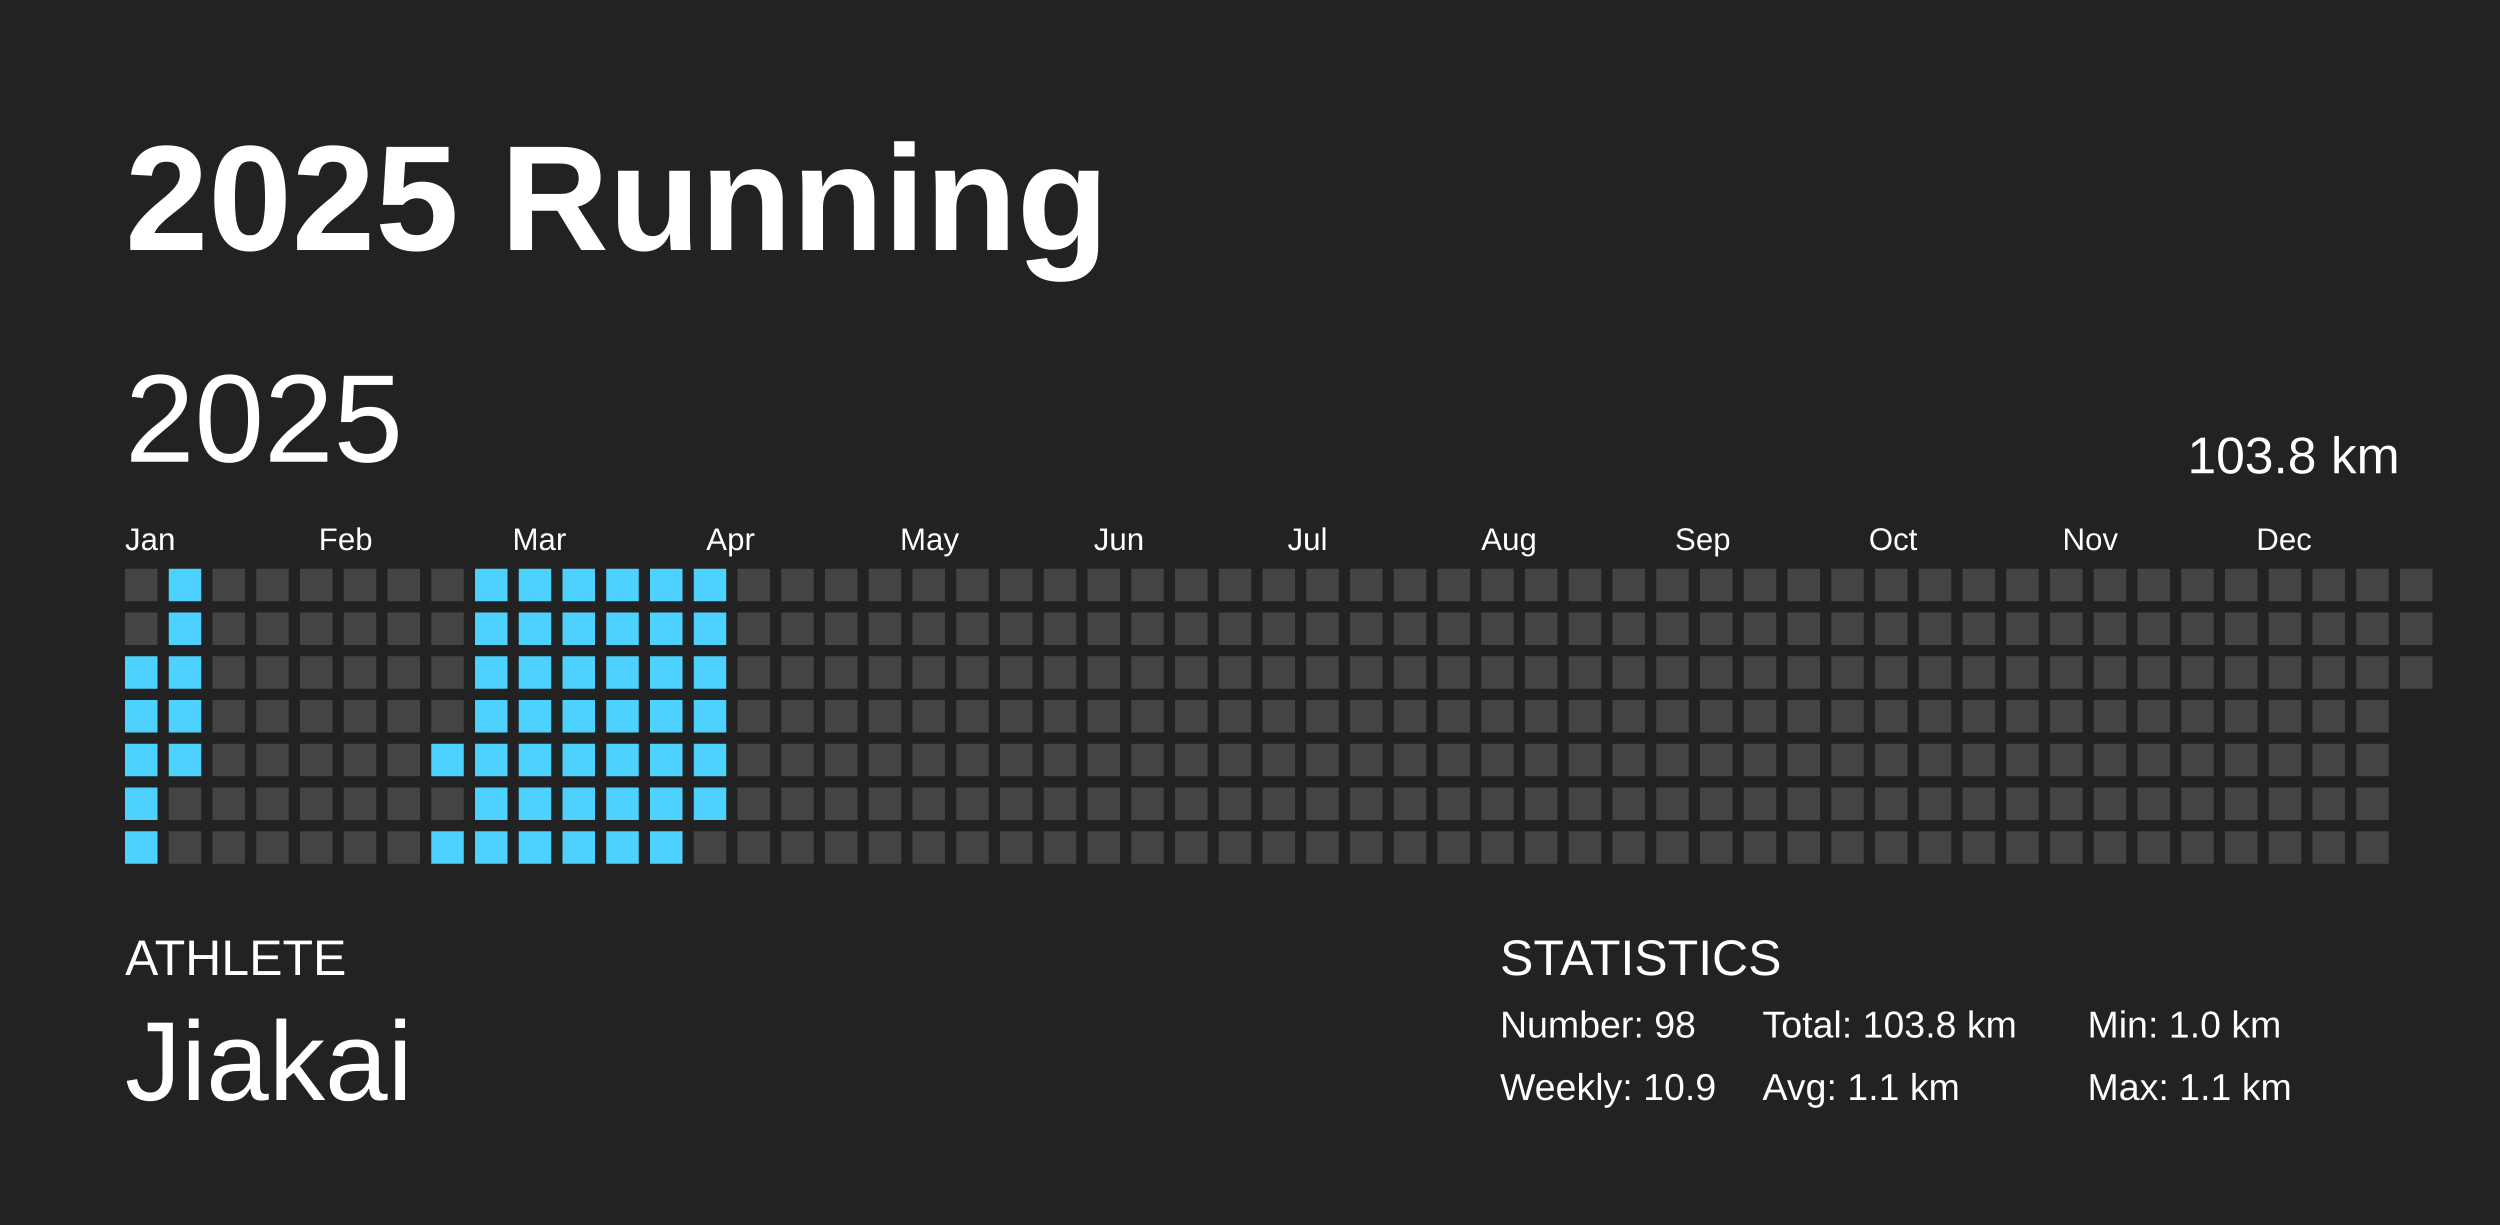
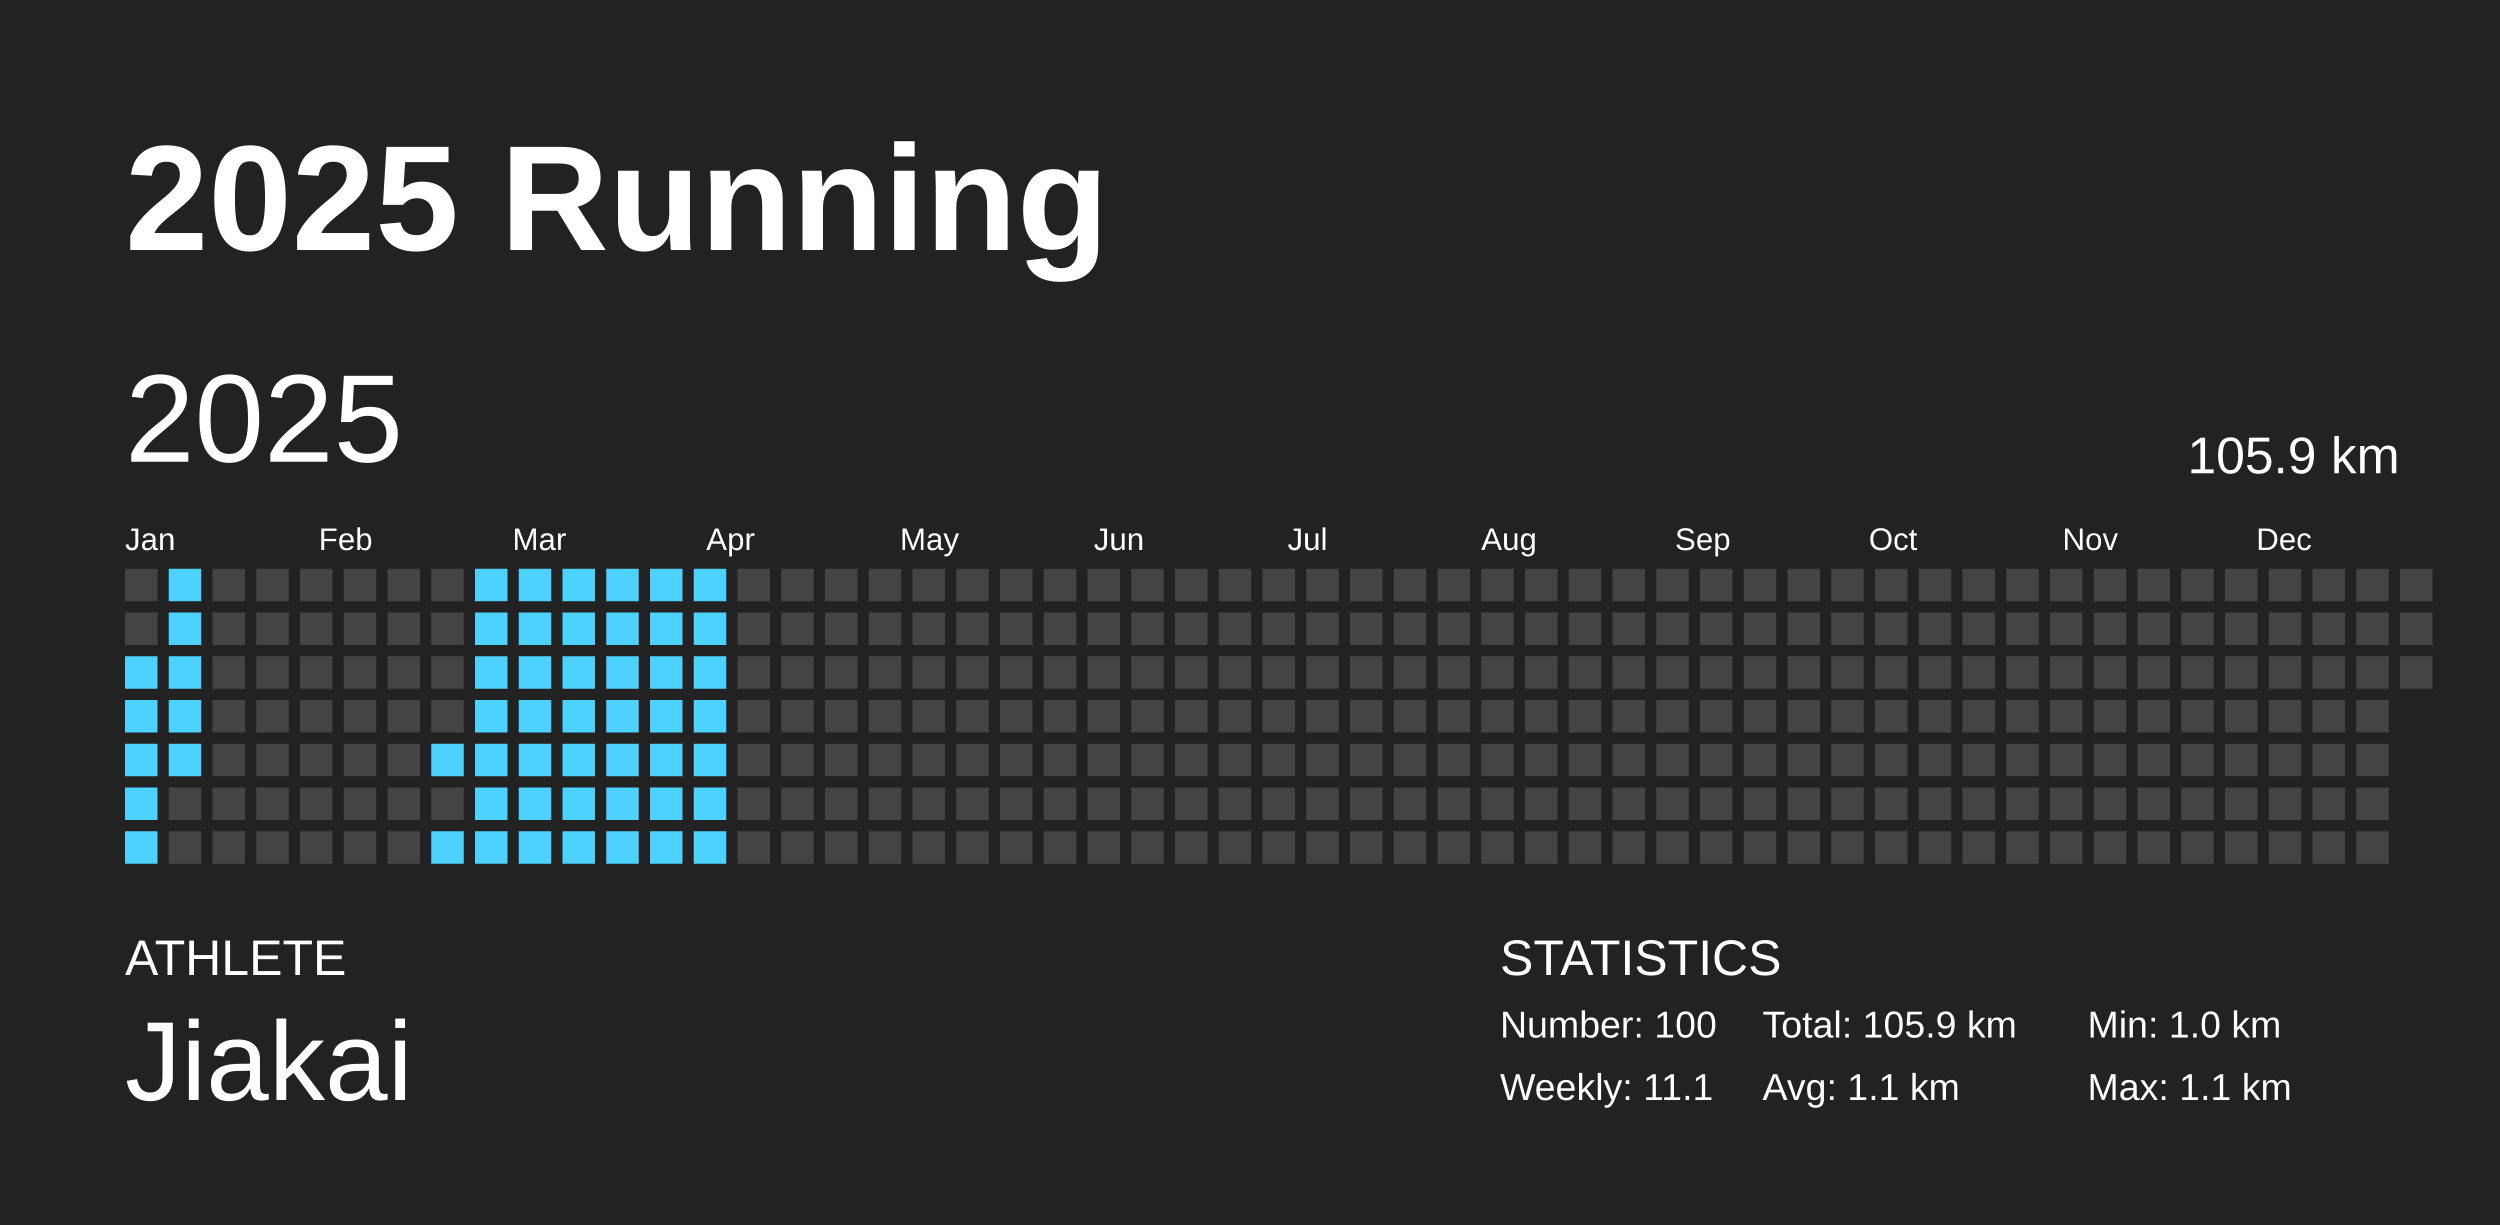
<svg xmlns="http://www.w3.org/2000/svg" baseProfile="full" height="98mm" version="1.1" viewBox="0,0,200,98" width="200mm">
  <defs />
  <rect fill="#222222" height="98" width="200" x="0" y="0" />
  <text fill="#FFFFFF" style="font-size:12px; font-family:Arial; font-weight:bold;" x="10" y="20">2025 Running</text>
  <text fill="#FFFFFF" style="font-size:4px; font-family:Arial" x="10" y="78">ATHLETE</text>
  <text fill="#FFFFFF" style="font-size:9px; font-family:Arial" x="10" y="88">Jiakai</text>
  <text fill="#FFFFFF" style="font-size:4px; font-family:Arial" x="120" y="78">STATISTICS</text>
-   <text fill="#FFFFFF" style="font-size:3px; font-family:Arial" x="120" y="83">Number: 98</text>
-   <text fill="#FFFFFF" style="font-size:3px; font-family:Arial" x="120" y="88">Weekly: 10.9</text>
-   <text fill="#FFFFFF" style="font-size:3px; font-family:Arial" x="141" y="83">Total: 103.8 km</text>
+   <text fill="#FFFFFF" style="font-size:3px; font-family:Arial" x="120" y="83">Number: 100</text>
+   <text fill="#FFFFFF" style="font-size:3px; font-family:Arial" x="120" y="88">Weekly: 11.1</text>
+   <text fill="#FFFFFF" style="font-size:3px; font-family:Arial" x="141" y="83">Total: 105.9 km</text>
  <text fill="#FFFFFF" style="font-size:3px; font-family:Arial" x="141" y="88">Avg: 1.1 km</text>
  <text fill="#FFFFFF" style="font-size:3px; font-family:Arial" x="167" y="83">Min: 1.0 km</text>
  <text fill="#FFFFFF" style="font-size:3px; font-family:Arial" x="167" y="88">Max: 1.1 km</text>
  <text dominant-baseline="hanging" fill="#FFFFFF" style="font-size:10.0px; font-family:Arial;" x="10" y="30">2025</text>
-   <text dominant-baseline="hanging" fill="#FFFFFF" style="font-size:4.125px; font-family:Arial;" x="175" y="35">103.8 km</text>
+   <text dominant-baseline="hanging" fill="#FFFFFF" style="font-size:4.125px; font-family:Arial;" x="175" y="35">105.9 km</text>
  <text fill="#FFFFFF" style="font-size:2.5px; font-family:Arial" x="10.0" y="44">Jan</text>
  <text fill="#FFFFFF" style="font-size:2.5px; font-family:Arial" x="25.5" y="44">Feb</text>
  <text fill="#FFFFFF" style="font-size:2.5px; font-family:Arial" x="41.0" y="44">Mar</text>
  <text fill="#FFFFFF" style="font-size:2.5px; font-family:Arial" x="56.5" y="44">Apr</text>
  <text fill="#FFFFFF" style="font-size:2.5px; font-family:Arial" x="72.0" y="44">May</text>
  <text fill="#FFFFFF" style="font-size:2.5px; font-family:Arial" x="87.5" y="44">Jun</text>
  <text fill="#FFFFFF" style="font-size:2.5px; font-family:Arial" x="103.0" y="44">Jul</text>
  <text fill="#FFFFFF" style="font-size:2.5px; font-family:Arial" x="118.5" y="44">Aug</text>
  <text fill="#FFFFFF" style="font-size:2.5px; font-family:Arial" x="134.0" y="44">Sep</text>
  <text fill="#FFFFFF" style="font-size:2.5px; font-family:Arial" x="149.5" y="44">Oct</text>
  <text fill="#FFFFFF" style="font-size:2.5px; font-family:Arial" x="165.0" y="44">Nov</text>
  <text fill="#FFFFFF" style="font-size:2.5px; font-family:Arial" x="180.5" y="44">Dec</text>
  <rect fill="#444444" height="2.6" width="2.6" x="10.0" y="45.5" />
  <rect fill="#444444" height="2.6" width="2.6" x="10.0" y="49.0" />
  <rect fill="#4dd2ff" height="2.6" width="2.6" x="10.0" y="52.5" />
  <rect fill="#4dd2ff" height="2.6" width="2.6" x="10.0" y="56.0" />
  <rect fill="#4dd2ff" height="2.6" width="2.6" x="10.0" y="59.5" />
  <rect fill="#4dd2ff" height="2.6" width="2.6" x="10.0" y="63.0" />
  <rect fill="#4dd2ff" height="2.6" width="2.6" x="10.0" y="66.5" />
  <rect fill="#4dd2ff" height="2.6" width="2.6" x="13.5" y="45.5" />
  <rect fill="#4dd2ff" height="2.6" width="2.6" x="13.5" y="49.0" />
  <rect fill="#4dd2ff" height="2.6" width="2.6" x="13.5" y="52.5" />
  <rect fill="#4dd2ff" height="2.6" width="2.6" x="13.5" y="56.0" />
  <rect fill="#4dd2ff" height="2.6" width="2.6" x="13.5" y="59.5" />
  <rect fill="#444444" height="2.6" width="2.6" x="13.5" y="63.0" />
  <rect fill="#444444" height="2.6" width="2.6" x="13.5" y="66.5" />
  <rect fill="#444444" height="2.6" width="2.6" x="17.0" y="45.5" />
  <rect fill="#444444" height="2.6" width="2.6" x="17.0" y="49.0" />
  <rect fill="#444444" height="2.6" width="2.6" x="17.0" y="52.5" />
  <rect fill="#444444" height="2.6" width="2.6" x="17.0" y="56.0" />
  <rect fill="#444444" height="2.6" width="2.6" x="17.0" y="59.5" />
  <rect fill="#444444" height="2.6" width="2.6" x="17.0" y="63.0" />
  <rect fill="#444444" height="2.6" width="2.6" x="17.0" y="66.5" />
  <rect fill="#444444" height="2.6" width="2.6" x="20.5" y="45.5" />
  <rect fill="#444444" height="2.6" width="2.6" x="20.5" y="49.0" />
  <rect fill="#444444" height="2.6" width="2.6" x="20.5" y="52.5" />
  <rect fill="#444444" height="2.6" width="2.6" x="20.5" y="56.0" />
  <rect fill="#444444" height="2.6" width="2.6" x="20.5" y="59.5" />
  <rect fill="#444444" height="2.6" width="2.6" x="20.5" y="63.0" />
  <rect fill="#444444" height="2.6" width="2.6" x="20.5" y="66.5" />
  <rect fill="#444444" height="2.6" width="2.6" x="24.0" y="45.5" />
  <rect fill="#444444" height="2.6" width="2.6" x="24.0" y="49.0" />
  <rect fill="#444444" height="2.6" width="2.6" x="24.0" y="52.5" />
  <rect fill="#444444" height="2.6" width="2.6" x="24.0" y="56.0" />
  <rect fill="#444444" height="2.6" width="2.6" x="24.0" y="59.5" />
  <rect fill="#444444" height="2.6" width="2.6" x="24.0" y="63.0" />
  <rect fill="#444444" height="2.6" width="2.6" x="24.0" y="66.5" />
  <rect fill="#444444" height="2.6" width="2.6" x="27.5" y="45.5" />
  <rect fill="#444444" height="2.6" width="2.6" x="27.5" y="49.0" />
  <rect fill="#444444" height="2.6" width="2.6" x="27.5" y="52.5" />
  <rect fill="#444444" height="2.6" width="2.6" x="27.5" y="56.0" />
  <rect fill="#444444" height="2.6" width="2.6" x="27.5" y="59.5" />
  <rect fill="#444444" height="2.6" width="2.6" x="27.5" y="63.0" />
  <rect fill="#444444" height="2.6" width="2.6" x="27.5" y="66.5" />
  <rect fill="#444444" height="2.6" width="2.6" x="31.0" y="45.5" />
  <rect fill="#444444" height="2.6" width="2.6" x="31.0" y="49.0" />
  <rect fill="#444444" height="2.6" width="2.6" x="31.0" y="52.5" />
  <rect fill="#444444" height="2.6" width="2.6" x="31.0" y="56.0" />
  <rect fill="#444444" height="2.6" width="2.6" x="31.0" y="59.5" />
  <rect fill="#444444" height="2.6" width="2.6" x="31.0" y="63.0" />
  <rect fill="#444444" height="2.6" width="2.6" x="31.0" y="66.5" />
  <rect fill="#444444" height="2.6" width="2.6" x="34.5" y="45.5" />
  <rect fill="#444444" height="2.6" width="2.6" x="34.5" y="49.0" />
  <rect fill="#444444" height="2.6" width="2.6" x="34.5" y="52.5" />
  <rect fill="#444444" height="2.6" width="2.6" x="34.5" y="56.0" />
  <rect fill="#4dd2ff" height="2.6" width="2.6" x="34.5" y="59.5" />
  <rect fill="#444444" height="2.6" width="2.6" x="34.5" y="63.0" />
  <rect fill="#4dd2ff" height="2.6" width="2.6" x="34.5" y="66.5" />
  <rect fill="#4dd2ff" height="2.6" width="2.6" x="38.0" y="45.5" />
  <rect fill="#4dd2ff" height="2.6" width="2.6" x="38.0" y="49.0" />
  <rect fill="#4dd2ff" height="2.6" width="2.6" x="38.0" y="52.5" />
  <rect fill="#4dd2ff" height="2.6" width="2.6" x="38.0" y="56.0" />
  <rect fill="#4dd2ff" height="2.6" width="2.6" x="38.0" y="59.5" />
  <rect fill="#4dd2ff" height="2.6" width="2.6" x="38.0" y="63.0" />
  <rect fill="#4dd2ff" height="2.6" width="2.6" x="38.0" y="66.5" />
  <rect fill="#4dd2ff" height="2.6" width="2.6" x="41.5" y="45.5" />
  <rect fill="#4dd2ff" height="2.6" width="2.6" x="41.5" y="49.0" />
  <rect fill="#4dd2ff" height="2.6" width="2.6" x="41.5" y="52.5" />
  <rect fill="#4dd2ff" height="2.6" width="2.6" x="41.5" y="56.0" />
  <rect fill="#4dd2ff" height="2.6" width="2.6" x="41.5" y="59.5" />
  <rect fill="#4dd2ff" height="2.6" width="2.6" x="41.5" y="63.0" />
  <rect fill="#4dd2ff" height="2.6" width="2.6" x="41.5" y="66.5" />
  <rect fill="#4dd2ff" height="2.6" width="2.6" x="45.0" y="45.5" />
  <rect fill="#4dd2ff" height="2.6" width="2.6" x="45.0" y="49.0" />
  <rect fill="#4dd2ff" height="2.6" width="2.6" x="45.0" y="52.5" />
  <rect fill="#4dd2ff" height="2.6" width="2.6" x="45.0" y="56.0" />
  <rect fill="#4dd2ff" height="2.6" width="2.6" x="45.0" y="59.5" />
  <rect fill="#4dd2ff" height="2.6" width="2.6" x="45.0" y="63.0" />
  <rect fill="#4dd2ff" height="2.6" width="2.6" x="45.0" y="66.5" />
  <rect fill="#4dd2ff" height="2.6" width="2.6" x="48.5" y="45.5" />
  <rect fill="#4dd2ff" height="2.6" width="2.6" x="48.5" y="49.0" />
  <rect fill="#4dd2ff" height="2.6" width="2.6" x="48.5" y="52.5" />
  <rect fill="#4dd2ff" height="2.6" width="2.6" x="48.5" y="56.0" />
  <rect fill="#4dd2ff" height="2.6" width="2.6" x="48.5" y="59.5" />
  <rect fill="#4dd2ff" height="2.6" width="2.6" x="48.5" y="63.0" />
  <rect fill="#4dd2ff" height="2.6" width="2.6" x="48.5" y="66.5" />
  <rect fill="#4dd2ff" height="2.6" width="2.6" x="52.0" y="45.5" />
  <rect fill="#4dd2ff" height="2.6" width="2.6" x="52.0" y="49.0" />
  <rect fill="#4dd2ff" height="2.6" width="2.6" x="52.0" y="52.5" />
  <rect fill="#4dd2ff" height="2.6" width="2.6" x="52.0" y="56.0" />
  <rect fill="#4dd2ff" height="2.6" width="2.6" x="52.0" y="59.5" />
  <rect fill="#4dd2ff" height="2.6" width="2.6" x="52.0" y="63.0" />
  <rect fill="#4dd2ff" height="2.6" width="2.6" x="52.0" y="66.5" />
  <rect fill="#4dd2ff" height="2.6" width="2.6" x="55.5" y="45.5" />
  <rect fill="#4dd2ff" height="2.6" width="2.6" x="55.5" y="49.0" />
  <rect fill="#4dd2ff" height="2.6" width="2.6" x="55.5" y="52.5" />
  <rect fill="#4dd2ff" height="2.6" width="2.6" x="55.5" y="56.0" />
  <rect fill="#4dd2ff" height="2.6" width="2.6" x="55.5" y="59.5" />
  <rect fill="#4dd2ff" height="2.6" width="2.6" x="55.5" y="63.0" />
-   <rect fill="#444444" height="2.6" width="2.6" x="55.5" y="66.5" />
+   <rect fill="#4dd2ff" height="2.6" width="2.6" x="55.5" y="66.5" />
  <rect fill="#444444" height="2.6" width="2.6" x="59.0" y="45.5" />
  <rect fill="#444444" height="2.6" width="2.6" x="59.0" y="49.0" />
  <rect fill="#444444" height="2.6" width="2.6" x="59.0" y="52.5" />
  <rect fill="#444444" height="2.6" width="2.6" x="59.0" y="56.0" />
  <rect fill="#444444" height="2.6" width="2.6" x="59.0" y="59.5" />
  <rect fill="#444444" height="2.6" width="2.6" x="59.0" y="63.0" />
  <rect fill="#444444" height="2.6" width="2.6" x="59.0" y="66.5" />
  <rect fill="#444444" height="2.6" width="2.6" x="62.5" y="45.5" />
  <rect fill="#444444" height="2.6" width="2.6" x="62.5" y="49.0" />
  <rect fill="#444444" height="2.6" width="2.6" x="62.5" y="52.5" />
  <rect fill="#444444" height="2.6" width="2.6" x="62.5" y="56.0" />
  <rect fill="#444444" height="2.6" width="2.6" x="62.5" y="59.5" />
  <rect fill="#444444" height="2.6" width="2.6" x="62.5" y="63.0" />
  <rect fill="#444444" height="2.6" width="2.6" x="62.5" y="66.5" />
  <rect fill="#444444" height="2.6" width="2.6" x="66.0" y="45.5" />
  <rect fill="#444444" height="2.6" width="2.6" x="66.0" y="49.0" />
  <rect fill="#444444" height="2.6" width="2.6" x="66.0" y="52.5" />
  <rect fill="#444444" height="2.6" width="2.6" x="66.0" y="56.0" />
  <rect fill="#444444" height="2.6" width="2.6" x="66.0" y="59.5" />
  <rect fill="#444444" height="2.6" width="2.6" x="66.0" y="63.0" />
  <rect fill="#444444" height="2.6" width="2.6" x="66.0" y="66.5" />
  <rect fill="#444444" height="2.6" width="2.6" x="69.5" y="45.5" />
  <rect fill="#444444" height="2.6" width="2.6" x="69.5" y="49.0" />
  <rect fill="#444444" height="2.6" width="2.6" x="69.5" y="52.5" />
  <rect fill="#444444" height="2.6" width="2.6" x="69.5" y="56.0" />
  <rect fill="#444444" height="2.6" width="2.6" x="69.5" y="59.5" />
  <rect fill="#444444" height="2.6" width="2.6" x="69.5" y="63.0" />
  <rect fill="#444444" height="2.6" width="2.6" x="69.5" y="66.5" />
  <rect fill="#444444" height="2.6" width="2.6" x="73.0" y="45.5" />
  <rect fill="#444444" height="2.6" width="2.6" x="73.0" y="49.0" />
  <rect fill="#444444" height="2.6" width="2.6" x="73.0" y="52.5" />
  <rect fill="#444444" height="2.6" width="2.6" x="73.0" y="56.0" />
  <rect fill="#444444" height="2.6" width="2.6" x="73.0" y="59.5" />
  <rect fill="#444444" height="2.6" width="2.6" x="73.0" y="63.0" />
  <rect fill="#444444" height="2.6" width="2.6" x="73.0" y="66.5" />
  <rect fill="#444444" height="2.6" width="2.6" x="76.5" y="45.5" />
  <rect fill="#444444" height="2.6" width="2.6" x="76.5" y="49.0" />
  <rect fill="#444444" height="2.6" width="2.6" x="76.5" y="52.5" />
  <rect fill="#444444" height="2.6" width="2.6" x="76.5" y="56.0" />
  <rect fill="#444444" height="2.6" width="2.6" x="76.5" y="59.5" />
  <rect fill="#444444" height="2.6" width="2.6" x="76.5" y="63.0" />
  <rect fill="#444444" height="2.6" width="2.6" x="76.5" y="66.5" />
  <rect fill="#444444" height="2.6" width="2.6" x="80.0" y="45.5" />
  <rect fill="#444444" height="2.6" width="2.6" x="80.0" y="49.0" />
  <rect fill="#444444" height="2.6" width="2.6" x="80.0" y="52.5" />
  <rect fill="#444444" height="2.6" width="2.6" x="80.0" y="56.0" />
  <rect fill="#444444" height="2.6" width="2.6" x="80.0" y="59.5" />
  <rect fill="#444444" height="2.6" width="2.6" x="80.0" y="63.0" />
  <rect fill="#444444" height="2.6" width="2.6" x="80.0" y="66.5" />
  <rect fill="#444444" height="2.6" width="2.6" x="83.5" y="45.5" />
  <rect fill="#444444" height="2.6" width="2.6" x="83.5" y="49.0" />
  <rect fill="#444444" height="2.6" width="2.6" x="83.5" y="52.5" />
  <rect fill="#444444" height="2.6" width="2.6" x="83.5" y="56.0" />
  <rect fill="#444444" height="2.6" width="2.6" x="83.5" y="59.5" />
  <rect fill="#444444" height="2.6" width="2.6" x="83.5" y="63.0" />
  <rect fill="#444444" height="2.6" width="2.6" x="83.5" y="66.5" />
  <rect fill="#444444" height="2.6" width="2.6" x="87.0" y="45.5" />
  <rect fill="#444444" height="2.6" width="2.6" x="87.0" y="49.0" />
  <rect fill="#444444" height="2.6" width="2.6" x="87.0" y="52.5" />
  <rect fill="#444444" height="2.6" width="2.6" x="87.0" y="56.0" />
  <rect fill="#444444" height="2.6" width="2.6" x="87.0" y="59.5" />
  <rect fill="#444444" height="2.6" width="2.6" x="87.0" y="63.0" />
  <rect fill="#444444" height="2.6" width="2.6" x="87.0" y="66.5" />
  <rect fill="#444444" height="2.6" width="2.6" x="90.5" y="45.5" />
  <rect fill="#444444" height="2.6" width="2.6" x="90.5" y="49.0" />
  <rect fill="#444444" height="2.6" width="2.6" x="90.5" y="52.5" />
  <rect fill="#444444" height="2.6" width="2.6" x="90.5" y="56.0" />
  <rect fill="#444444" height="2.6" width="2.6" x="90.5" y="59.5" />
  <rect fill="#444444" height="2.6" width="2.6" x="90.5" y="63.0" />
  <rect fill="#444444" height="2.6" width="2.6" x="90.5" y="66.5" />
  <rect fill="#444444" height="2.6" width="2.6" x="94.0" y="45.5" />
  <rect fill="#444444" height="2.6" width="2.6" x="94.0" y="49.0" />
  <rect fill="#444444" height="2.6" width="2.6" x="94.0" y="52.5" />
  <rect fill="#444444" height="2.6" width="2.6" x="94.0" y="56.0" />
  <rect fill="#444444" height="2.6" width="2.6" x="94.0" y="59.5" />
  <rect fill="#444444" height="2.6" width="2.6" x="94.0" y="63.0" />
  <rect fill="#444444" height="2.6" width="2.6" x="94.0" y="66.5" />
  <rect fill="#444444" height="2.6" width="2.6" x="97.5" y="45.5" />
  <rect fill="#444444" height="2.6" width="2.6" x="97.5" y="49.0" />
  <rect fill="#444444" height="2.6" width="2.6" x="97.5" y="52.5" />
  <rect fill="#444444" height="2.6" width="2.6" x="97.5" y="56.0" />
  <rect fill="#444444" height="2.6" width="2.6" x="97.5" y="59.5" />
  <rect fill="#444444" height="2.6" width="2.6" x="97.5" y="63.0" />
  <rect fill="#444444" height="2.6" width="2.6" x="97.5" y="66.5" />
  <rect fill="#444444" height="2.6" width="2.6" x="101.0" y="45.5" />
  <rect fill="#444444" height="2.6" width="2.6" x="101.0" y="49.0" />
  <rect fill="#444444" height="2.6" width="2.6" x="101.0" y="52.5" />
  <rect fill="#444444" height="2.6" width="2.6" x="101.0" y="56.0" />
  <rect fill="#444444" height="2.6" width="2.6" x="101.0" y="59.5" />
  <rect fill="#444444" height="2.6" width="2.6" x="101.0" y="63.0" />
  <rect fill="#444444" height="2.6" width="2.6" x="101.0" y="66.5" />
  <rect fill="#444444" height="2.6" width="2.6" x="104.5" y="45.5" />
  <rect fill="#444444" height="2.6" width="2.6" x="104.5" y="49.0" />
  <rect fill="#444444" height="2.6" width="2.6" x="104.5" y="52.5" />
  <rect fill="#444444" height="2.6" width="2.6" x="104.5" y="56.0" />
  <rect fill="#444444" height="2.6" width="2.6" x="104.5" y="59.5" />
  <rect fill="#444444" height="2.6" width="2.6" x="104.5" y="63.0" />
  <rect fill="#444444" height="2.6" width="2.6" x="104.5" y="66.5" />
  <rect fill="#444444" height="2.6" width="2.6" x="108.0" y="45.5" />
  <rect fill="#444444" height="2.6" width="2.6" x="108.0" y="49.0" />
  <rect fill="#444444" height="2.6" width="2.6" x="108.0" y="52.5" />
  <rect fill="#444444" height="2.6" width="2.6" x="108.0" y="56.0" />
  <rect fill="#444444" height="2.6" width="2.6" x="108.0" y="59.5" />
  <rect fill="#444444" height="2.6" width="2.6" x="108.0" y="63.0" />
  <rect fill="#444444" height="2.6" width="2.6" x="108.0" y="66.5" />
  <rect fill="#444444" height="2.6" width="2.6" x="111.5" y="45.5" />
  <rect fill="#444444" height="2.6" width="2.6" x="111.5" y="49.0" />
  <rect fill="#444444" height="2.6" width="2.6" x="111.5" y="52.5" />
  <rect fill="#444444" height="2.6" width="2.6" x="111.5" y="56.0" />
  <rect fill="#444444" height="2.6" width="2.6" x="111.5" y="59.5" />
  <rect fill="#444444" height="2.6" width="2.6" x="111.5" y="63.0" />
  <rect fill="#444444" height="2.6" width="2.6" x="111.5" y="66.5" />
  <rect fill="#444444" height="2.6" width="2.6" x="115.0" y="45.5" />
  <rect fill="#444444" height="2.6" width="2.6" x="115.0" y="49.0" />
  <rect fill="#444444" height="2.6" width="2.6" x="115.0" y="52.5" />
  <rect fill="#444444" height="2.6" width="2.6" x="115.0" y="56.0" />
  <rect fill="#444444" height="2.6" width="2.6" x="115.0" y="59.5" />
  <rect fill="#444444" height="2.6" width="2.6" x="115.0" y="63.0" />
  <rect fill="#444444" height="2.6" width="2.6" x="115.0" y="66.5" />
  <rect fill="#444444" height="2.6" width="2.6" x="118.5" y="45.5" />
  <rect fill="#444444" height="2.6" width="2.6" x="118.5" y="49.0" />
  <rect fill="#444444" height="2.6" width="2.6" x="118.5" y="52.5" />
  <rect fill="#444444" height="2.6" width="2.6" x="118.5" y="56.0" />
  <rect fill="#444444" height="2.6" width="2.6" x="118.5" y="59.5" />
  <rect fill="#444444" height="2.6" width="2.6" x="118.5" y="63.0" />
  <rect fill="#444444" height="2.6" width="2.6" x="118.5" y="66.5" />
  <rect fill="#444444" height="2.6" width="2.6" x="122.0" y="45.5" />
  <rect fill="#444444" height="2.6" width="2.6" x="122.0" y="49.0" />
  <rect fill="#444444" height="2.6" width="2.6" x="122.0" y="52.5" />
  <rect fill="#444444" height="2.6" width="2.6" x="122.0" y="56.0" />
  <rect fill="#444444" height="2.6" width="2.6" x="122.0" y="59.5" />
  <rect fill="#444444" height="2.6" width="2.6" x="122.0" y="63.0" />
  <rect fill="#444444" height="2.6" width="2.6" x="122.0" y="66.5" />
  <rect fill="#444444" height="2.6" width="2.6" x="125.5" y="45.5" />
  <rect fill="#444444" height="2.6" width="2.6" x="125.5" y="49.0" />
  <rect fill="#444444" height="2.6" width="2.6" x="125.5" y="52.5" />
  <rect fill="#444444" height="2.6" width="2.6" x="125.5" y="56.0" />
  <rect fill="#444444" height="2.6" width="2.6" x="125.5" y="59.5" />
  <rect fill="#444444" height="2.6" width="2.6" x="125.5" y="63.0" />
  <rect fill="#444444" height="2.6" width="2.6" x="125.5" y="66.5" />
  <rect fill="#444444" height="2.6" width="2.6" x="129.0" y="45.5" />
  <rect fill="#444444" height="2.6" width="2.6" x="129.0" y="49.0" />
  <rect fill="#444444" height="2.6" width="2.6" x="129.0" y="52.5" />
  <rect fill="#444444" height="2.6" width="2.6" x="129.0" y="56.0" />
  <rect fill="#444444" height="2.6" width="2.6" x="129.0" y="59.5" />
  <rect fill="#444444" height="2.6" width="2.6" x="129.0" y="63.0" />
  <rect fill="#444444" height="2.6" width="2.6" x="129.0" y="66.5" />
  <rect fill="#444444" height="2.6" width="2.6" x="132.5" y="45.5" />
  <rect fill="#444444" height="2.6" width="2.6" x="132.5" y="49.0" />
  <rect fill="#444444" height="2.6" width="2.6" x="132.5" y="52.5" />
  <rect fill="#444444" height="2.6" width="2.6" x="132.5" y="56.0" />
  <rect fill="#444444" height="2.6" width="2.6" x="132.5" y="59.5" />
  <rect fill="#444444" height="2.6" width="2.6" x="132.5" y="63.0" />
  <rect fill="#444444" height="2.6" width="2.6" x="132.5" y="66.5" />
  <rect fill="#444444" height="2.6" width="2.6" x="136.0" y="45.5" />
  <rect fill="#444444" height="2.6" width="2.6" x="136.0" y="49.0" />
  <rect fill="#444444" height="2.6" width="2.6" x="136.0" y="52.5" />
  <rect fill="#444444" height="2.6" width="2.6" x="136.0" y="56.0" />
  <rect fill="#444444" height="2.6" width="2.6" x="136.0" y="59.5" />
  <rect fill="#444444" height="2.6" width="2.6" x="136.0" y="63.0" />
  <rect fill="#444444" height="2.6" width="2.6" x="136.0" y="66.5" />
  <rect fill="#444444" height="2.6" width="2.6" x="139.5" y="45.5" />
  <rect fill="#444444" height="2.6" width="2.6" x="139.5" y="49.0" />
  <rect fill="#444444" height="2.6" width="2.6" x="139.5" y="52.5" />
  <rect fill="#444444" height="2.6" width="2.6" x="139.5" y="56.0" />
  <rect fill="#444444" height="2.6" width="2.6" x="139.5" y="59.5" />
  <rect fill="#444444" height="2.6" width="2.6" x="139.5" y="63.0" />
  <rect fill="#444444" height="2.6" width="2.6" x="139.5" y="66.5" />
  <rect fill="#444444" height="2.6" width="2.6" x="143.0" y="45.5" />
  <rect fill="#444444" height="2.6" width="2.6" x="143.0" y="49.0" />
  <rect fill="#444444" height="2.6" width="2.6" x="143.0" y="52.5" />
  <rect fill="#444444" height="2.6" width="2.6" x="143.0" y="56.0" />
  <rect fill="#444444" height="2.6" width="2.6" x="143.0" y="59.5" />
  <rect fill="#444444" height="2.6" width="2.6" x="143.0" y="63.0" />
  <rect fill="#444444" height="2.6" width="2.6" x="143.0" y="66.5" />
  <rect fill="#444444" height="2.6" width="2.6" x="146.5" y="45.5" />
  <rect fill="#444444" height="2.6" width="2.6" x="146.5" y="49.0" />
  <rect fill="#444444" height="2.6" width="2.6" x="146.5" y="52.5" />
  <rect fill="#444444" height="2.6" width="2.6" x="146.5" y="56.0" />
  <rect fill="#444444" height="2.6" width="2.6" x="146.5" y="59.5" />
  <rect fill="#444444" height="2.6" width="2.6" x="146.5" y="63.0" />
  <rect fill="#444444" height="2.6" width="2.6" x="146.5" y="66.5" />
  <rect fill="#444444" height="2.6" width="2.6" x="150.0" y="45.5" />
  <rect fill="#444444" height="2.6" width="2.6" x="150.0" y="49.0" />
  <rect fill="#444444" height="2.6" width="2.6" x="150.0" y="52.5" />
  <rect fill="#444444" height="2.6" width="2.6" x="150.0" y="56.0" />
  <rect fill="#444444" height="2.6" width="2.6" x="150.0" y="59.5" />
  <rect fill="#444444" height="2.6" width="2.6" x="150.0" y="63.0" />
  <rect fill="#444444" height="2.6" width="2.6" x="150.0" y="66.5" />
  <rect fill="#444444" height="2.6" width="2.6" x="153.5" y="45.5" />
  <rect fill="#444444" height="2.6" width="2.6" x="153.5" y="49.0" />
  <rect fill="#444444" height="2.6" width="2.6" x="153.5" y="52.5" />
  <rect fill="#444444" height="2.6" width="2.6" x="153.5" y="56.0" />
  <rect fill="#444444" height="2.6" width="2.6" x="153.5" y="59.5" />
  <rect fill="#444444" height="2.6" width="2.6" x="153.5" y="63.0" />
  <rect fill="#444444" height="2.6" width="2.6" x="153.5" y="66.5" />
  <rect fill="#444444" height="2.6" width="2.6" x="157.0" y="45.5" />
  <rect fill="#444444" height="2.6" width="2.6" x="157.0" y="49.0" />
  <rect fill="#444444" height="2.6" width="2.6" x="157.0" y="52.5" />
  <rect fill="#444444" height="2.6" width="2.6" x="157.0" y="56.0" />
  <rect fill="#444444" height="2.6" width="2.6" x="157.0" y="59.5" />
  <rect fill="#444444" height="2.6" width="2.6" x="157.0" y="63.0" />
  <rect fill="#444444" height="2.6" width="2.6" x="157.0" y="66.5" />
  <rect fill="#444444" height="2.6" width="2.6" x="160.5" y="45.5" />
  <rect fill="#444444" height="2.6" width="2.6" x="160.5" y="49.0" />
  <rect fill="#444444" height="2.6" width="2.6" x="160.5" y="52.5" />
  <rect fill="#444444" height="2.6" width="2.6" x="160.5" y="56.0" />
  <rect fill="#444444" height="2.6" width="2.6" x="160.5" y="59.5" />
  <rect fill="#444444" height="2.6" width="2.6" x="160.5" y="63.0" />
  <rect fill="#444444" height="2.6" width="2.6" x="160.5" y="66.5" />
  <rect fill="#444444" height="2.6" width="2.6" x="164.0" y="45.5" />
  <rect fill="#444444" height="2.6" width="2.6" x="164.0" y="49.0" />
  <rect fill="#444444" height="2.6" width="2.6" x="164.0" y="52.5" />
  <rect fill="#444444" height="2.6" width="2.6" x="164.0" y="56.0" />
  <rect fill="#444444" height="2.6" width="2.6" x="164.0" y="59.5" />
  <rect fill="#444444" height="2.6" width="2.6" x="164.0" y="63.0" />
  <rect fill="#444444" height="2.6" width="2.6" x="164.0" y="66.5" />
  <rect fill="#444444" height="2.6" width="2.6" x="167.5" y="45.5" />
  <rect fill="#444444" height="2.6" width="2.6" x="167.5" y="49.0" />
  <rect fill="#444444" height="2.6" width="2.6" x="167.5" y="52.5" />
  <rect fill="#444444" height="2.6" width="2.6" x="167.5" y="56.0" />
  <rect fill="#444444" height="2.6" width="2.6" x="167.5" y="59.5" />
  <rect fill="#444444" height="2.6" width="2.6" x="167.5" y="63.0" />
  <rect fill="#444444" height="2.6" width="2.6" x="167.5" y="66.5" />
  <rect fill="#444444" height="2.6" width="2.6" x="171.0" y="45.5" />
  <rect fill="#444444" height="2.6" width="2.6" x="171.0" y="49.0" />
  <rect fill="#444444" height="2.6" width="2.6" x="171.0" y="52.5" />
  <rect fill="#444444" height="2.6" width="2.6" x="171.0" y="56.0" />
  <rect fill="#444444" height="2.6" width="2.6" x="171.0" y="59.5" />
  <rect fill="#444444" height="2.6" width="2.6" x="171.0" y="63.0" />
  <rect fill="#444444" height="2.6" width="2.6" x="171.0" y="66.5" />
  <rect fill="#444444" height="2.6" width="2.6" x="174.5" y="45.5" />
  <rect fill="#444444" height="2.6" width="2.6" x="174.5" y="49.0" />
  <rect fill="#444444" height="2.6" width="2.6" x="174.5" y="52.5" />
  <rect fill="#444444" height="2.6" width="2.6" x="174.5" y="56.0" />
  <rect fill="#444444" height="2.6" width="2.6" x="174.5" y="59.5" />
  <rect fill="#444444" height="2.6" width="2.6" x="174.5" y="63.0" />
  <rect fill="#444444" height="2.6" width="2.6" x="174.5" y="66.5" />
  <rect fill="#444444" height="2.6" width="2.6" x="178.0" y="45.5" />
  <rect fill="#444444" height="2.6" width="2.6" x="178.0" y="49.0" />
  <rect fill="#444444" height="2.6" width="2.6" x="178.0" y="52.5" />
  <rect fill="#444444" height="2.6" width="2.6" x="178.0" y="56.0" />
  <rect fill="#444444" height="2.6" width="2.6" x="178.0" y="59.5" />
  <rect fill="#444444" height="2.6" width="2.6" x="178.0" y="63.0" />
  <rect fill="#444444" height="2.6" width="2.6" x="178.0" y="66.5" />
  <rect fill="#444444" height="2.6" width="2.6" x="181.5" y="45.5" />
  <rect fill="#444444" height="2.6" width="2.6" x="181.5" y="49.0" />
  <rect fill="#444444" height="2.6" width="2.6" x="181.5" y="52.5" />
  <rect fill="#444444" height="2.6" width="2.6" x="181.5" y="56.0" />
  <rect fill="#444444" height="2.6" width="2.6" x="181.5" y="59.5" />
  <rect fill="#444444" height="2.6" width="2.6" x="181.5" y="63.0" />
  <rect fill="#444444" height="2.6" width="2.6" x="181.5" y="66.5" />
  <rect fill="#444444" height="2.6" width="2.6" x="185.0" y="45.5" />
  <rect fill="#444444" height="2.6" width="2.6" x="185.0" y="49.0" />
  <rect fill="#444444" height="2.6" width="2.6" x="185.0" y="52.5" />
  <rect fill="#444444" height="2.6" width="2.6" x="185.0" y="56.0" />
  <rect fill="#444444" height="2.6" width="2.6" x="185.0" y="59.5" />
  <rect fill="#444444" height="2.6" width="2.6" x="185.0" y="63.0" />
  <rect fill="#444444" height="2.6" width="2.6" x="185.0" y="66.5" />
  <rect fill="#444444" height="2.6" width="2.6" x="188.5" y="45.5" />
  <rect fill="#444444" height="2.6" width="2.6" x="188.5" y="49.0" />
  <rect fill="#444444" height="2.6" width="2.6" x="188.5" y="52.5" />
  <rect fill="#444444" height="2.6" width="2.6" x="188.5" y="56.0" />
  <rect fill="#444444" height="2.6" width="2.6" x="188.5" y="59.5" />
  <rect fill="#444444" height="2.6" width="2.6" x="188.5" y="63.0" />
  <rect fill="#444444" height="2.6" width="2.6" x="188.5" y="66.5" />
  <rect fill="#444444" height="2.6" width="2.6" x="192.0" y="45.5" />
  <rect fill="#444444" height="2.6" width="2.6" x="192.0" y="49.0" />
  <rect fill="#444444" height="2.6" width="2.6" x="192.0" y="52.5" />
</svg>
